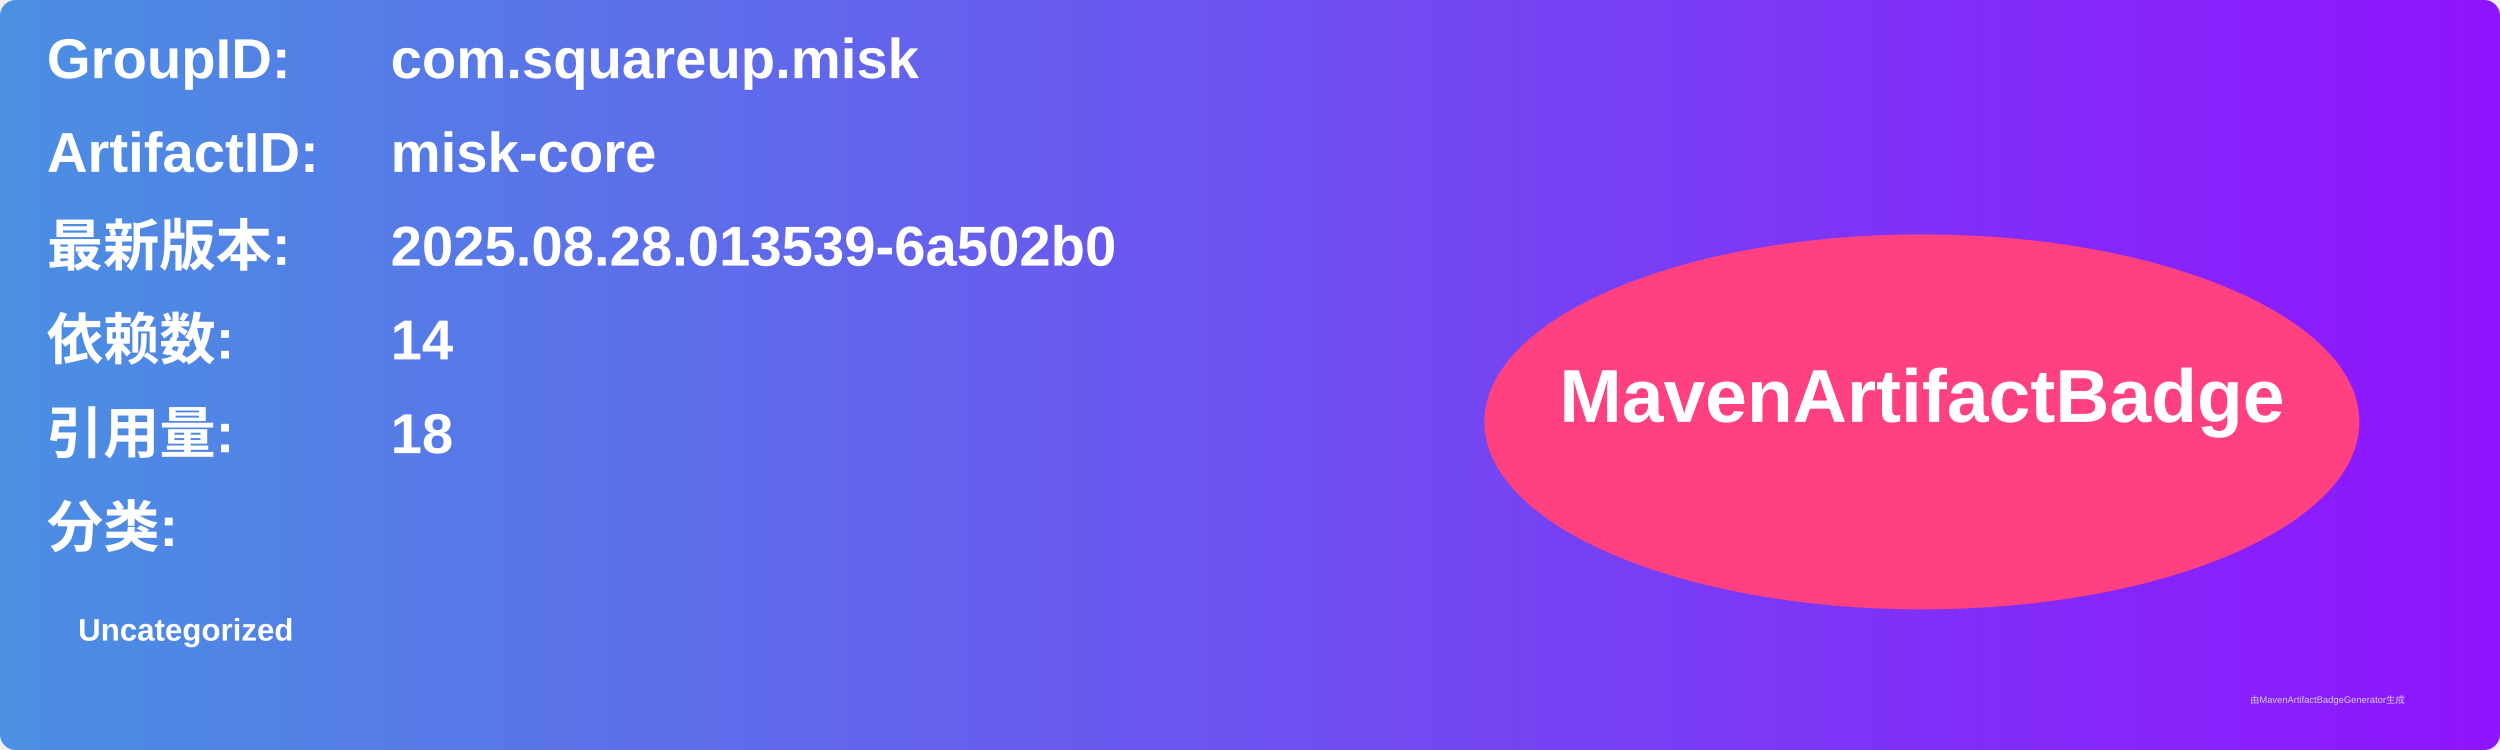
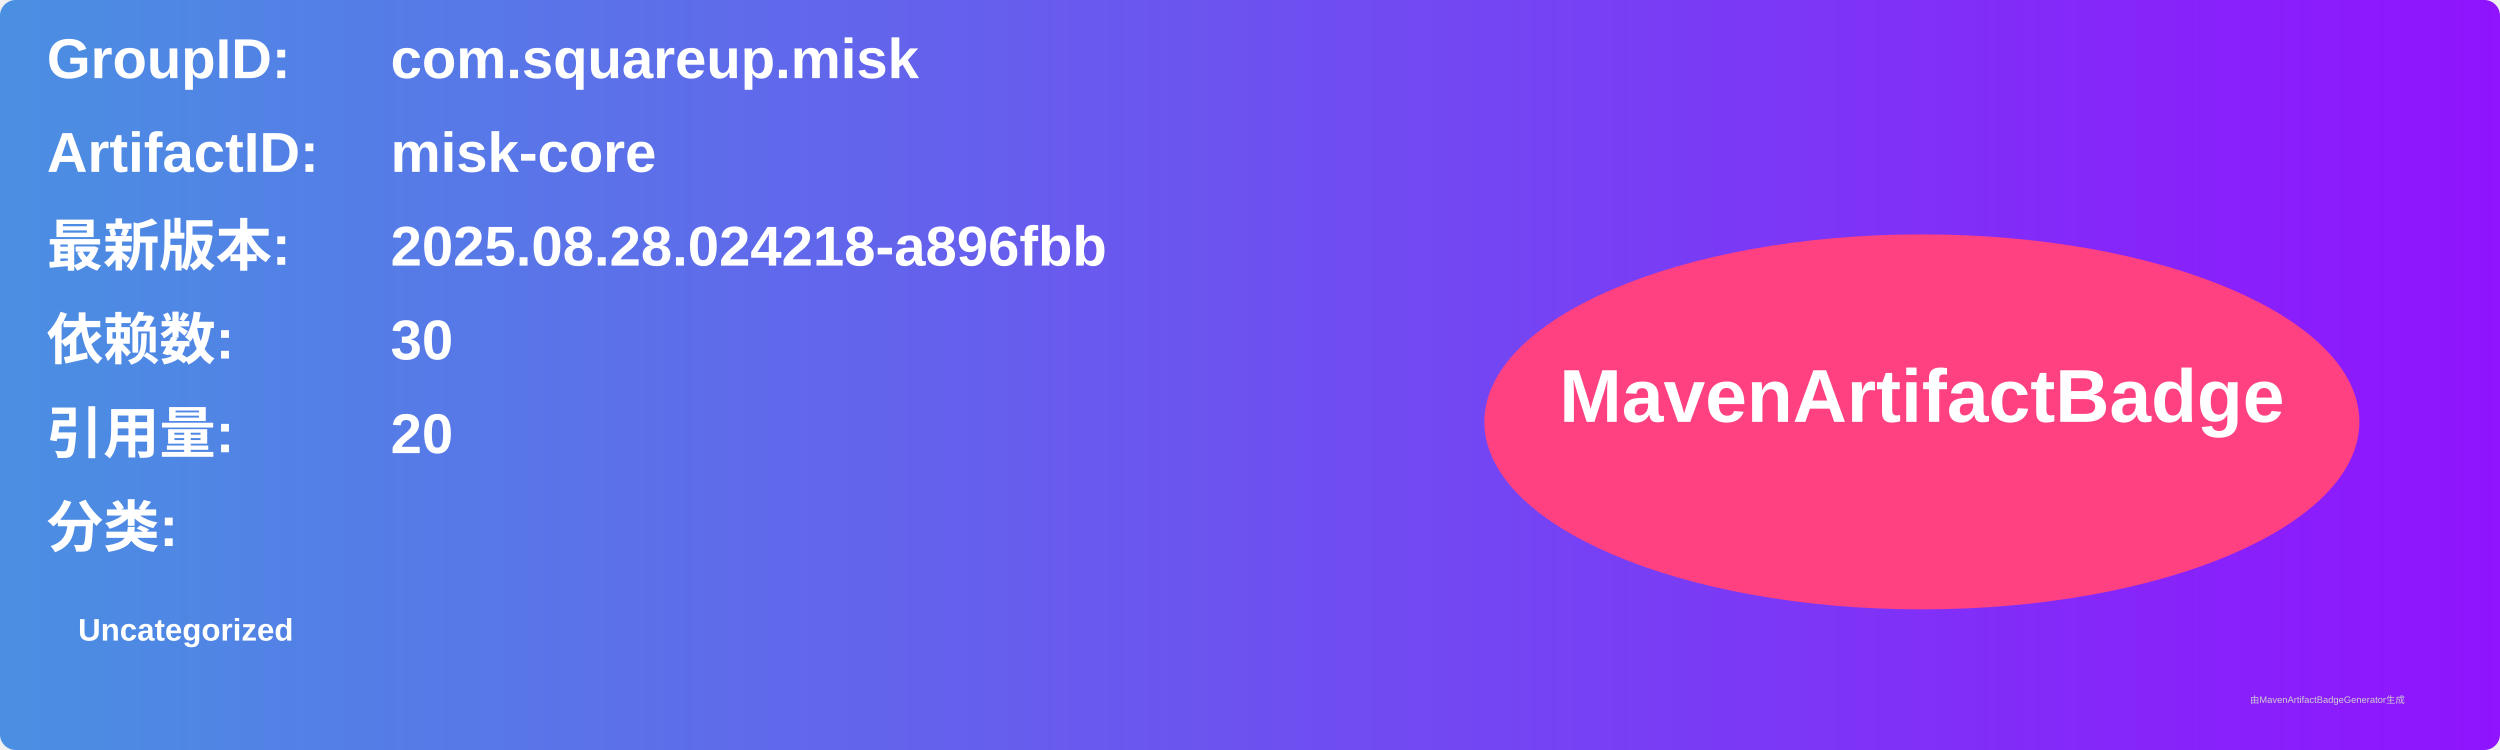
<svg xmlns="http://www.w3.org/2000/svg" width="800" height="240" viewBox="0 0 800 240">
  <linearGradient id="grad" x1="0%" y1="0%" x2="100%" y2="0%">
    <stop offset="0%" stop-color="#4a90e2" />
    <stop offset="100%" stop-color="#9013fe" />
  </linearGradient>
  <rect width="100%" height="100%" rx="5" ry="5" fill="url(#grad)" />
  <g transform="translate(15, 15)">
    <text x="0" y="10" font-family="Arial" font-size="18" fill="white" font-weight="bold" width="260">GroupID:</text>
    <text x="110" y="10" font-family="Arial" font-size="18" fill="white" font-weight="bold" width="460">com.squareup.misk</text>
    <text x="0" y="40" font-family="Arial" font-size="18" fill="white" font-weight="bold" width="260">ArtifactID:</text>
    <text x="110" y="40" font-family="Arial" font-size="18" fill="white" font-weight="bold" width="460">misk-core</text>
    <text x="0" y="70" font-family="Arial" font-size="18" fill="white" font-weight="bold">最新版本:</text>
    <text x="110" y="70" font-family="Arial" font-size="18" fill="white" font-weight="bold">
-       <tspan font-weight="bold">2025.08.28.013539-6a502b0</tspan>
+       <tspan font-weight="bold">2025.08.28.024218-a896fbb</tspan>
    </text>
    <text x="0" y="100" font-family="Arial" font-size="18" fill="white" font-weight="bold">依赖数: </text>
    <text x="110" y="100" font-family="Arial" font-size="18" fill="white">
-       <tspan font-weight="bold">14</tspan>
+       <tspan font-weight="bold">30</tspan>
    </text>
    <text x="0" y="130" font-family="Arial" font-size="18" fill="white" font-weight="bold">引用量: </text>
    <text x="110" y="130" font-family="Arial" font-size="18" fill="white">
-       <tspan font-weight="bold">18</tspan>
+       <tspan font-weight="bold">20</tspan>
    </text>
    <text x="0" y="160" font-family="Arial" font-size="18" fill="white" font-weight="bold">分类:</text>
    <text x="10" y="190" font-family="Arial" font-size="10" fill="white">
      <tspan font-weight="bold">Uncategorized</tspan>
    </text>
    <ellipse cx="600" cy="120" rx="140" ry="60" fill="#ff4081" />
    <text x="600" y="120" text-anchor="middle" font-family="Arial" font-size="24" fill="white" font-weight="bold">MavenArtifactBadge</text>
  </g>
  <text x="720" y="225" font-family="Arial" font-size="3" fill="#d0d0d0">由MavenArtifactBadgeGenerator生成</text>
</svg>
